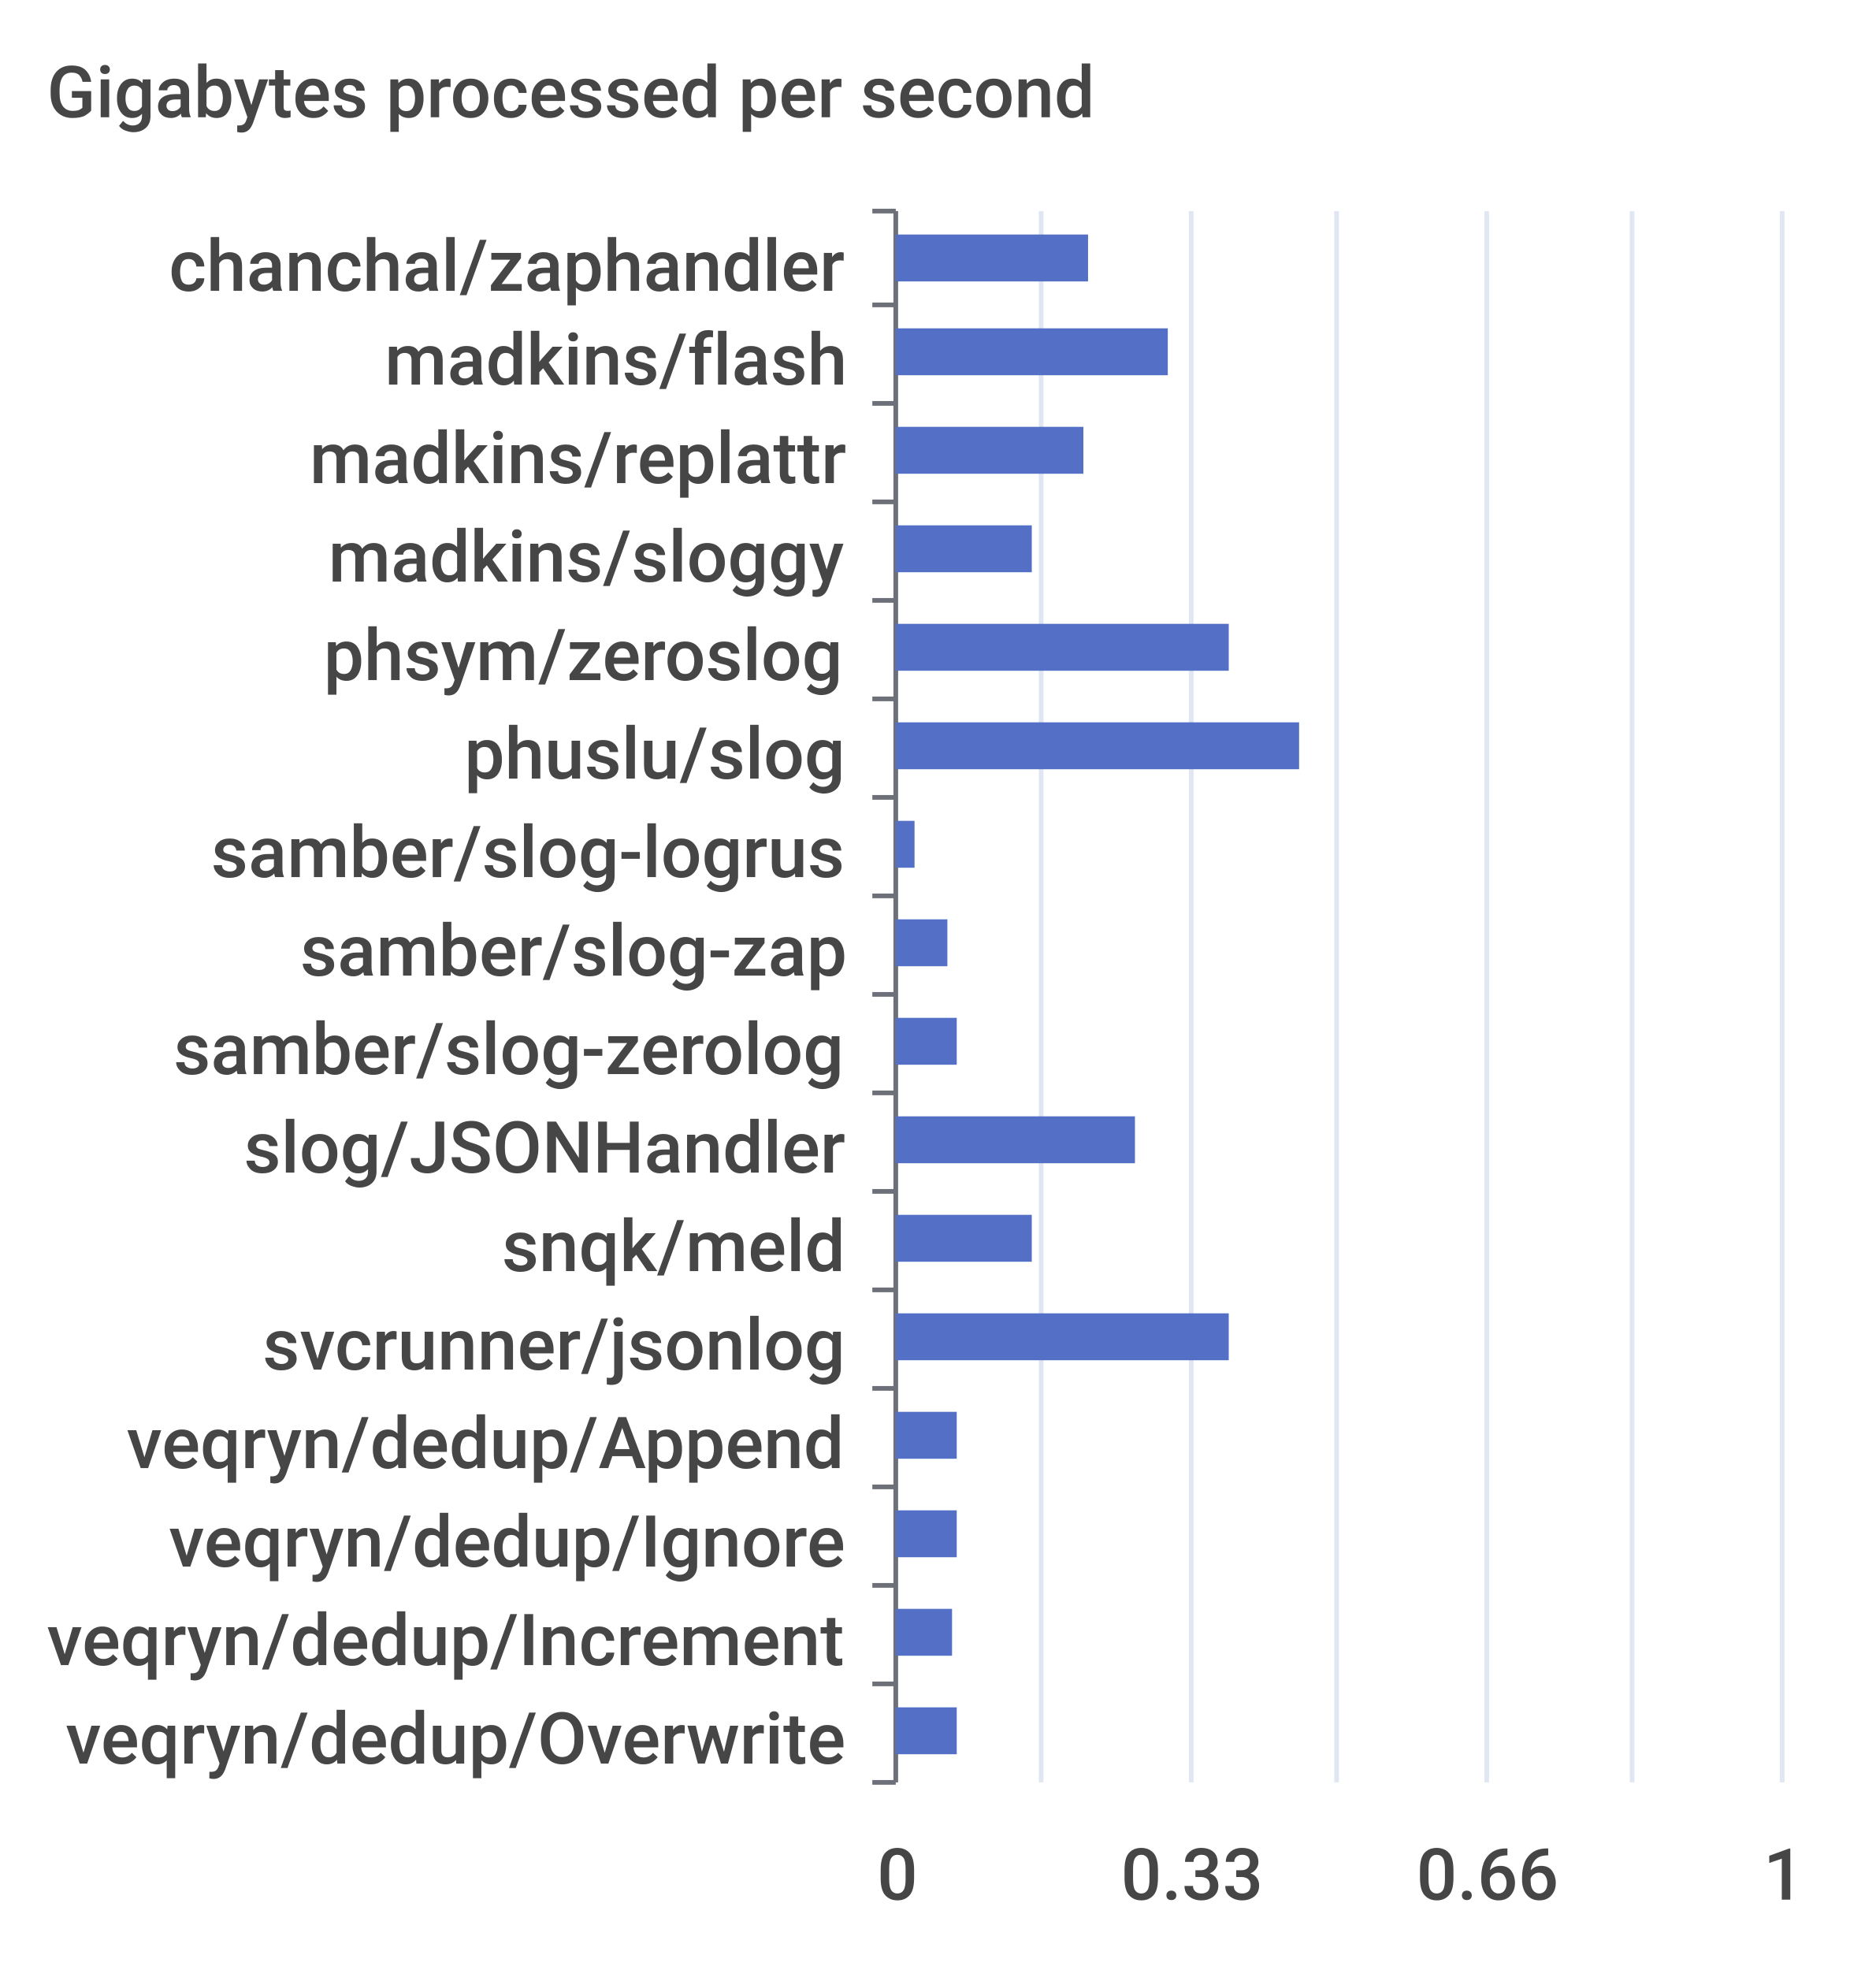
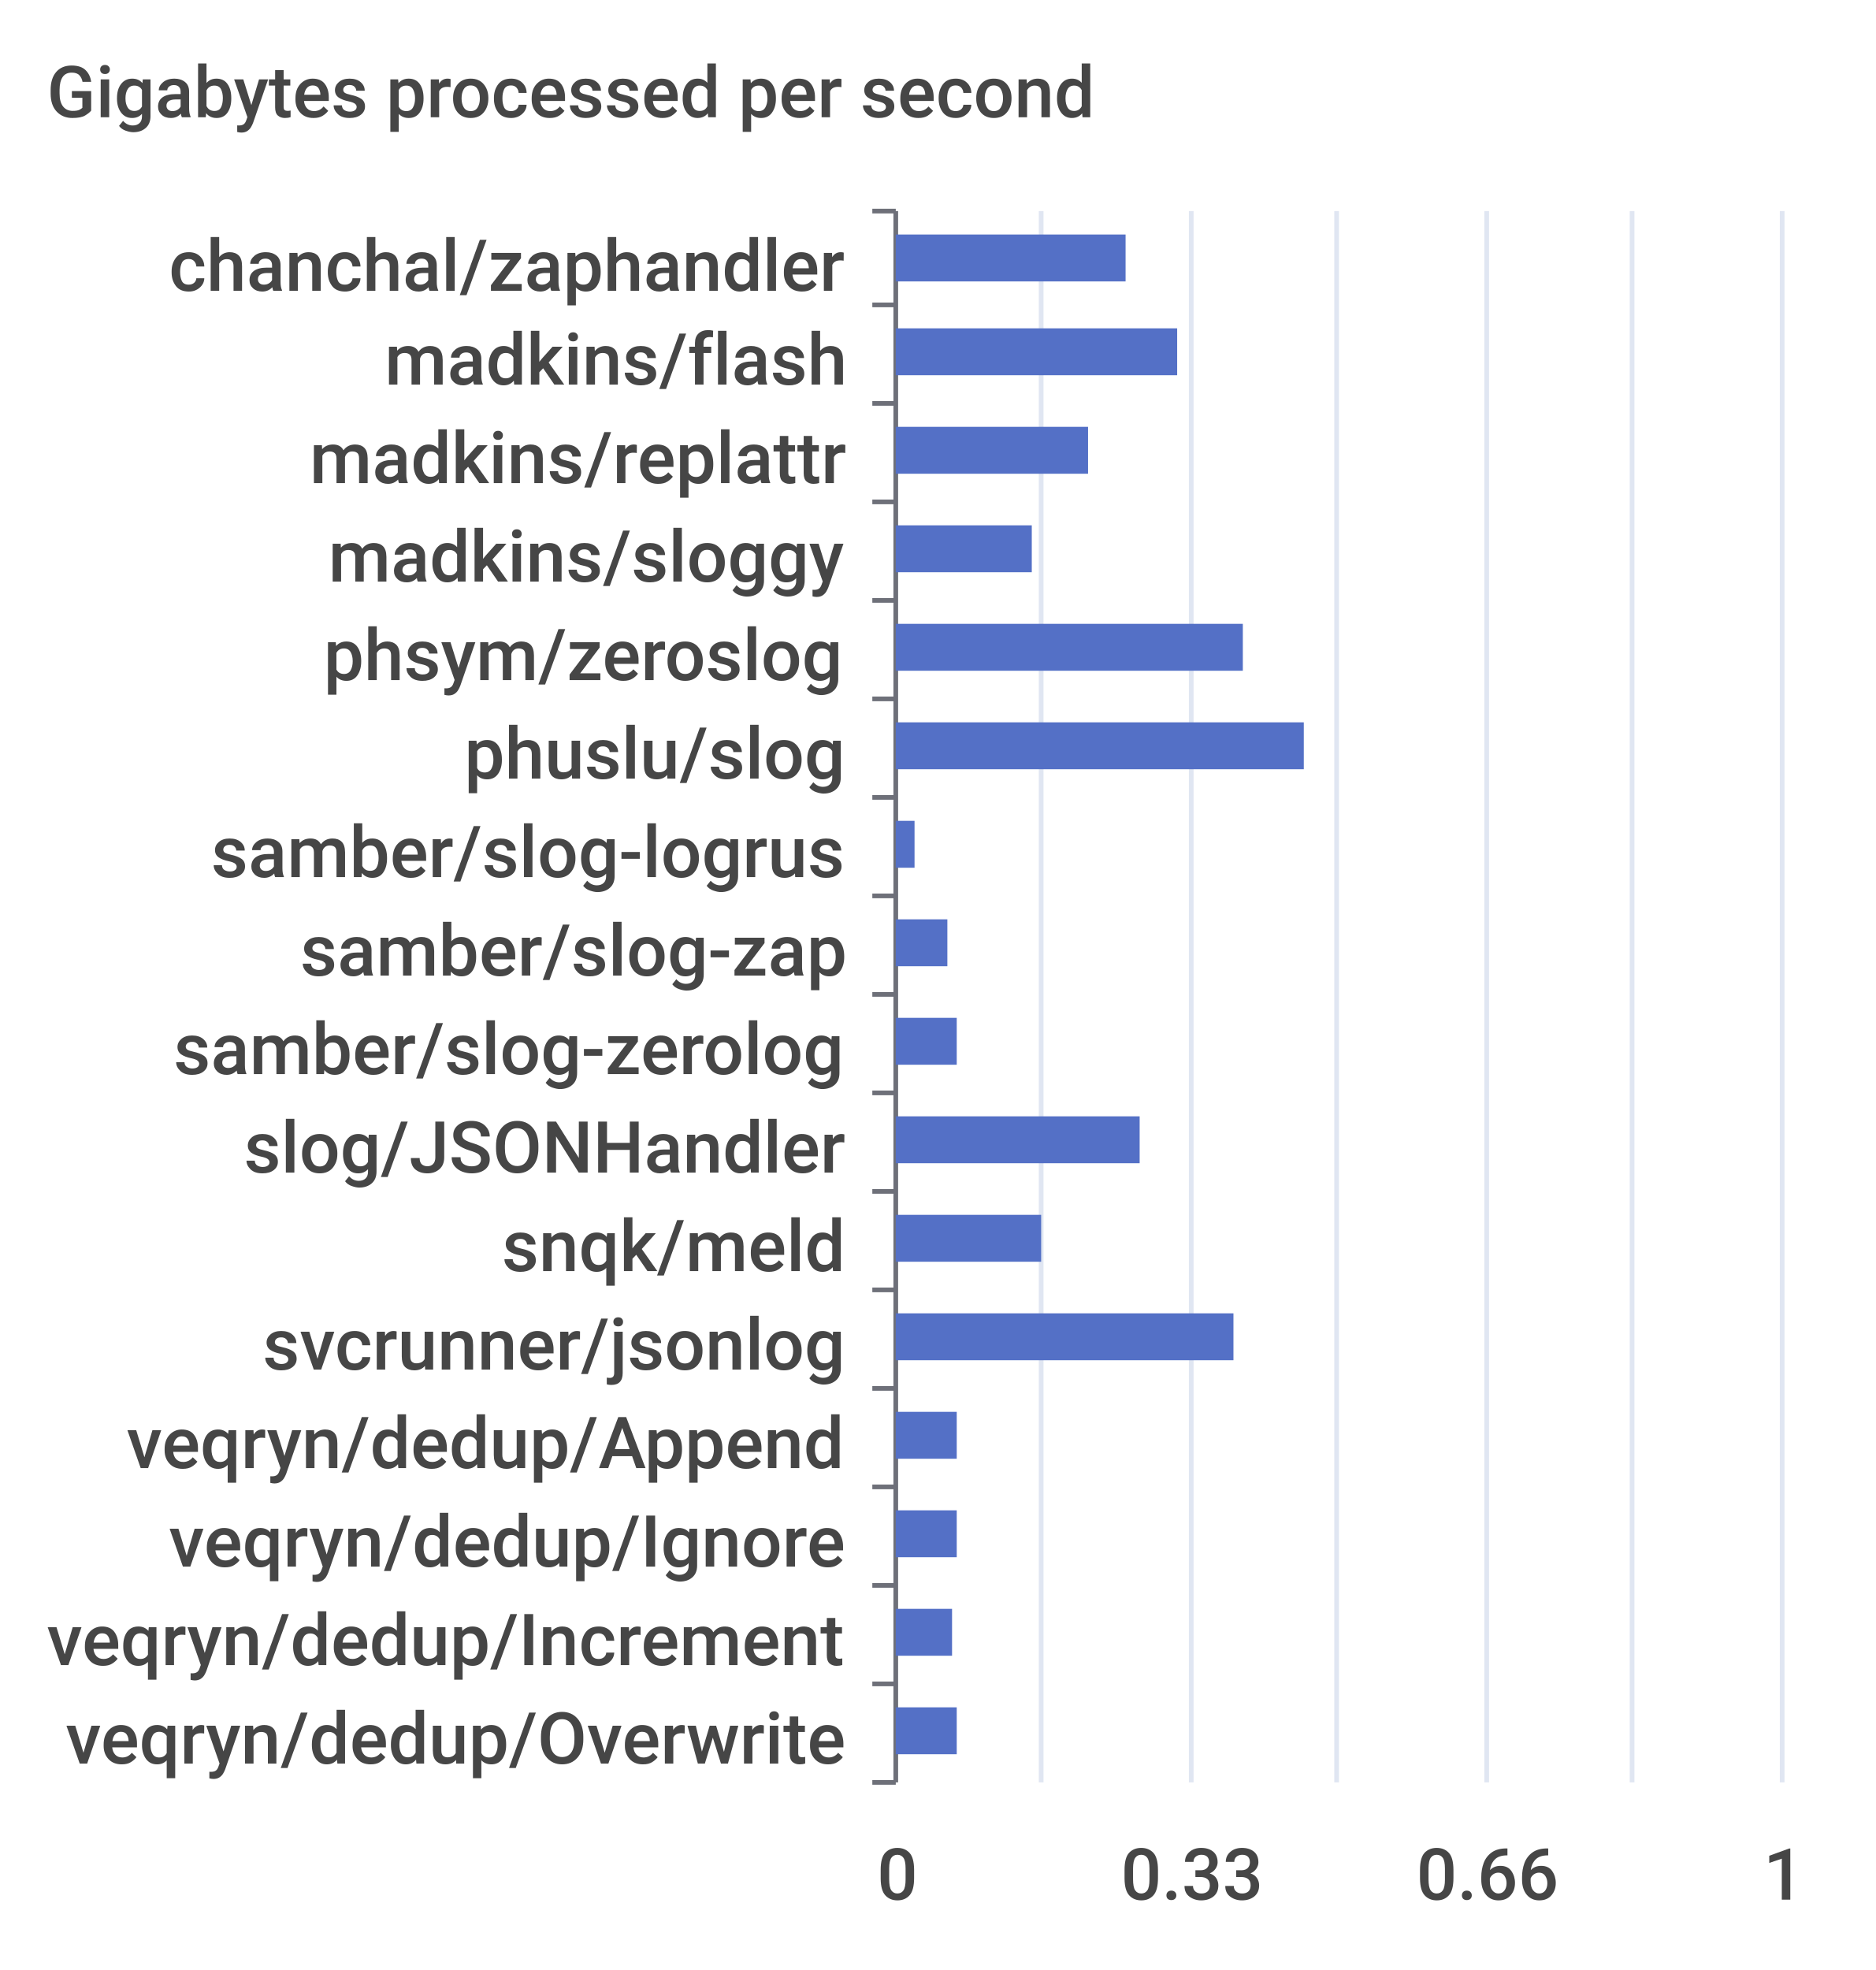
<svg xmlns="http://www.w3.org/2000/svg" width="400" height="420">\n<path d="M 0 0 L 400 0 L 400 420 L 0 420 L 0 0" style="stroke-width:0;stroke:none;fill:rgba(255,255,255,1.0)" />
  <text x="10" y="25" style="stroke-width:0;stroke:none;fill:rgba(70,70,70,1.0);font-size:15.3px;font-family:'Roboto Medium',sans-serif">Gigabytes processed per second</text>
  <path d="M 186 45 L 191 45" style="stroke-width:1;stroke:rgba(110,112,121,1.0);fill:none" />
  <path d="M 186 65 L 191 65" style="stroke-width:1;stroke:rgba(110,112,121,1.0);fill:none" />
  <path d="M 186 86 L 191 86" style="stroke-width:1;stroke:rgba(110,112,121,1.0);fill:none" />
  <path d="M 186 107 L 191 107" style="stroke-width:1;stroke:rgba(110,112,121,1.0);fill:none" />
  <path d="M 186 128 L 191 128" style="stroke-width:1;stroke:rgba(110,112,121,1.0);fill:none" />
  <path d="M 186 149 L 191 149" style="stroke-width:1;stroke:rgba(110,112,121,1.0);fill:none" />
  <path d="M 186 170 L 191 170" style="stroke-width:1;stroke:rgba(110,112,121,1.0);fill:none" />
  <path d="M 186 191 L 191 191" style="stroke-width:1;stroke:rgba(110,112,121,1.0);fill:none" />
  <path d="M 186 212 L 191 212" style="stroke-width:1;stroke:rgba(110,112,121,1.0);fill:none" />
  <path d="M 186 233 L 191 233" style="stroke-width:1;stroke:rgba(110,112,121,1.0);fill:none" />
  <path d="M 186 254 L 191 254" style="stroke-width:1;stroke:rgba(110,112,121,1.0);fill:none" />
  <path d="M 186 275 L 191 275" style="stroke-width:1;stroke:rgba(110,112,121,1.0);fill:none" />
  <path d="M 186 296 L 191 296" style="stroke-width:1;stroke:rgba(110,112,121,1.0);fill:none" />
  <path d="M 186 317 L 191 317" style="stroke-width:1;stroke:rgba(110,112,121,1.0);fill:none" />
  <path d="M 186 338 L 191 338" style="stroke-width:1;stroke:rgba(110,112,121,1.0);fill:none" />
  <path d="M 186 359 L 191 359" style="stroke-width:1;stroke:rgba(110,112,121,1.0);fill:none" />
  <path d="M 186 380 L 191 380" style="stroke-width:1;stroke:rgba(110,112,121,1.0);fill:none" />
  <path d="M 191 45 L 191 380" style="stroke-width:1;stroke:rgba(110,112,121,1.0);fill:none" />
  <text x="36" y="62" style="stroke-width:0;stroke:none;fill:rgba(70,70,70,1.0);font-size:15.3px;font-family:'Roboto Medium',sans-serif">chanchal/zaphandler</text>
  <text x="82" y="82" style="stroke-width:0;stroke:none;fill:rgba(70,70,70,1.0);font-size:15.3px;font-family:'Roboto Medium',sans-serif">madkins/flash</text>
  <text x="66" y="103" style="stroke-width:0;stroke:none;fill:rgba(70,70,70,1.0);font-size:15.3px;font-family:'Roboto Medium',sans-serif">madkins/replattr</text>
  <text x="70" y="124" style="stroke-width:0;stroke:none;fill:rgba(70,70,70,1.0);font-size:15.3px;font-family:'Roboto Medium',sans-serif">madkins/sloggy</text>
  <text x="69" y="145" style="stroke-width:0;stroke:none;fill:rgba(70,70,70,1.0);font-size:15.3px;font-family:'Roboto Medium',sans-serif">phsym/zeroslog</text>
  <text x="99" y="166" style="stroke-width:0;stroke:none;fill:rgba(70,70,70,1.0);font-size:15.3px;font-family:'Roboto Medium',sans-serif">phuslu/slog</text>
  <text x="45" y="187" style="stroke-width:0;stroke:none;fill:rgba(70,70,70,1.0);font-size:15.3px;font-family:'Roboto Medium',sans-serif">samber/slog-logrus</text>
  <text x="64" y="208" style="stroke-width:0;stroke:none;fill:rgba(70,70,70,1.0);font-size:15.3px;font-family:'Roboto Medium',sans-serif">samber/slog-zap</text>
  <text x="37" y="229" style="stroke-width:0;stroke:none;fill:rgba(70,70,70,1.0);font-size:15.3px;font-family:'Roboto Medium',sans-serif">samber/slog-zerolog</text>
  <text x="52" y="250" style="stroke-width:0;stroke:none;fill:rgba(70,70,70,1.0);font-size:15.3px;font-family:'Roboto Medium',sans-serif">slog/JSONHandler</text>
  <text x="107" y="271" style="stroke-width:0;stroke:none;fill:rgba(70,70,70,1.0);font-size:15.3px;font-family:'Roboto Medium',sans-serif">snqk/meld</text>
  <text x="56" y="292" style="stroke-width:0;stroke:none;fill:rgba(70,70,70,1.0);font-size:15.3px;font-family:'Roboto Medium',sans-serif">svcrunner/jsonlog</text>
  <text x="27" y="313" style="stroke-width:0;stroke:none;fill:rgba(70,70,70,1.0);font-size:15.3px;font-family:'Roboto Medium',sans-serif">veqryn/dedup/Append</text>
  <text x="36" y="334" style="stroke-width:0;stroke:none;fill:rgba(70,70,70,1.0);font-size:15.3px;font-family:'Roboto Medium',sans-serif">veqryn/dedup/Ignore</text>
  <text x="10" y="355" style="stroke-width:0;stroke:none;fill:rgba(70,70,70,1.0);font-size:15.3px;font-family:'Roboto Medium',sans-serif">veqryn/dedup/Increment</text>
  <text x="14" y="376" style="stroke-width:0;stroke:none;fill:rgba(70,70,70,1.0);font-size:15.3px;font-family:'Roboto Medium',sans-serif">veqryn/dedup/Overwrite</text>
  <text x="187" y="405" style="stroke-width:0;stroke:none;fill:rgba(70,70,70,1.0);font-size:15.3px;font-family:'Roboto Medium',sans-serif">0</text>
  <text x="239" y="405" style="stroke-width:0;stroke:none;fill:rgba(70,70,70,1.0);font-size:15.3px;font-family:'Roboto Medium',sans-serif">0.33</text>
  <text x="302" y="405" style="stroke-width:0;stroke:none;fill:rgba(70,70,70,1.0);font-size:15.3px;font-family:'Roboto Medium',sans-serif">0.66</text>
  <text x="376" y="405" style="stroke-width:0;stroke:none;fill:rgba(70,70,70,1.0);font-size:15.3px;font-family:'Roboto Medium',sans-serif">1</text>
  <path d="M 222 45 L 222 380" style="stroke-width:1;stroke:rgba(224,230,242,1.0);fill:none" />
  <path d="M 254 45 L 254 380" style="stroke-width:1;stroke:rgba(224,230,242,1.0);fill:none" />
  <path d="M 285 45 L 285 380" style="stroke-width:1;stroke:rgba(224,230,242,1.0);fill:none" />
  <path d="M 317 45 L 317 380" style="stroke-width:1;stroke:rgba(224,230,242,1.0);fill:none" />
  <path d="M 348 45 L 348 380" style="stroke-width:1;stroke:rgba(224,230,242,1.0);fill:none" />
  <path d="M 380 45 L 380 380" style="stroke-width:1;stroke:rgba(224,230,242,1.0);fill:none" />
  <path d="M 191 364 L 204 364 L 204 374 L 191 374 L 191 364" style="stroke-width:0;stroke:none;fill:rgba(84,112,198,1.0)" />
  <path d="M 191 343 L 203 343 L 203 353 L 191 353 L 191 343" style="stroke-width:0;stroke:none;fill:rgba(84,112,198,1.0)" />
  <path d="M 191 322 L 204 322 L 204 332 L 191 332 L 191 322" style="stroke-width:0;stroke:none;fill:rgba(84,112,198,1.0)" />
  <path d="M 191 301 L 204 301 L 204 311 L 191 311 L 191 301" style="stroke-width:0;stroke:none;fill:rgba(84,112,198,1.0)" />
-   <path d="M 191 280 L 262 280 L 262 290 L 191 290 L 191 280" style="stroke-width:0;stroke:none;fill:rgba(84,112,198,1.0)" />
-   <path d="M 191 259 L 220 259 L 220 269 L 191 269 L 191 259" style="stroke-width:0;stroke:none;fill:rgba(84,112,198,1.0)" />
-   <path d="M 191 238 L 242 238 L 242 248 L 191 248 L 191 238" style="stroke-width:0;stroke:none;fill:rgba(84,112,198,1.0)" />
+   <path d="M 191 280 L 263 280 L 263 290 L 191 290 L 191 280" style="stroke-width:0;stroke:none;fill:rgba(84,112,198,1.0)" />
+   <path d="M 191 259 L 222 259 L 222 269 L 191 269 L 191 259" style="stroke-width:0;stroke:none;fill:rgba(84,112,198,1.0)" />
+   <path d="M 191 238 L 243 238 L 243 248 L 191 248 L 191 238" style="stroke-width:0;stroke:none;fill:rgba(84,112,198,1.0)" />
  <path d="M 191 217 L 204 217 L 204 227 L 191 227 L 191 217" style="stroke-width:0;stroke:none;fill:rgba(84,112,198,1.0)" />
  <path d="M 191 196 L 202 196 L 202 206 L 191 206 L 191 196" style="stroke-width:0;stroke:none;fill:rgba(84,112,198,1.0)" />
  <path d="M 191 175 L 195 175 L 195 185 L 191 185 L 191 175" style="stroke-width:0;stroke:none;fill:rgba(84,112,198,1.0)" />
-   <path d="M 191 154 L 277 154 L 277 164 L 191 164 L 191 154" style="stroke-width:0;stroke:none;fill:rgba(84,112,198,1.0)" />
-   <path d="M 191 133 L 262 133 L 262 143 L 191 143 L 191 133" style="stroke-width:0;stroke:none;fill:rgba(84,112,198,1.0)" />
+   <path d="M 191 154 L 278 154 L 278 164 L 191 164 L 191 154" style="stroke-width:0;stroke:none;fill:rgba(84,112,198,1.0)" />
+   <path d="M 191 133 L 265 133 L 265 143 L 191 143 L 191 133" style="stroke-width:0;stroke:none;fill:rgba(84,112,198,1.0)" />
  <path d="M 191 112 L 220 112 L 220 122 L 191 122 L 191 112" style="stroke-width:0;stroke:none;fill:rgba(84,112,198,1.0)" />
-   <path d="M 191 91 L 231 91 L 231 101 L 191 101 L 191 91" style="stroke-width:0;stroke:none;fill:rgba(84,112,198,1.0)" />
-   <path d="M 191 70 L 249 70 L 249 80 L 191 80 L 191 70" style="stroke-width:0;stroke:none;fill:rgba(84,112,198,1.0)" />
-   <path d="M 191 50 L 232 50 L 232 60 L 191 60 L 191 50" style="stroke-width:0;stroke:none;fill:rgba(84,112,198,1.0)" />
+   <path d="M 191 91 L 232 91 L 232 101 L 191 101 L 191 91" style="stroke-width:0;stroke:none;fill:rgba(84,112,198,1.0)" />
+   <path d="M 191 70 L 251 70 L 251 80 L 191 80 L 191 70" style="stroke-width:0;stroke:none;fill:rgba(84,112,198,1.0)" />
+   <path d="M 191 50 L 240 50 L 240 60 L 191 60 L 191 50" style="stroke-width:0;stroke:none;fill:rgba(84,112,198,1.0)" />
</svg>
